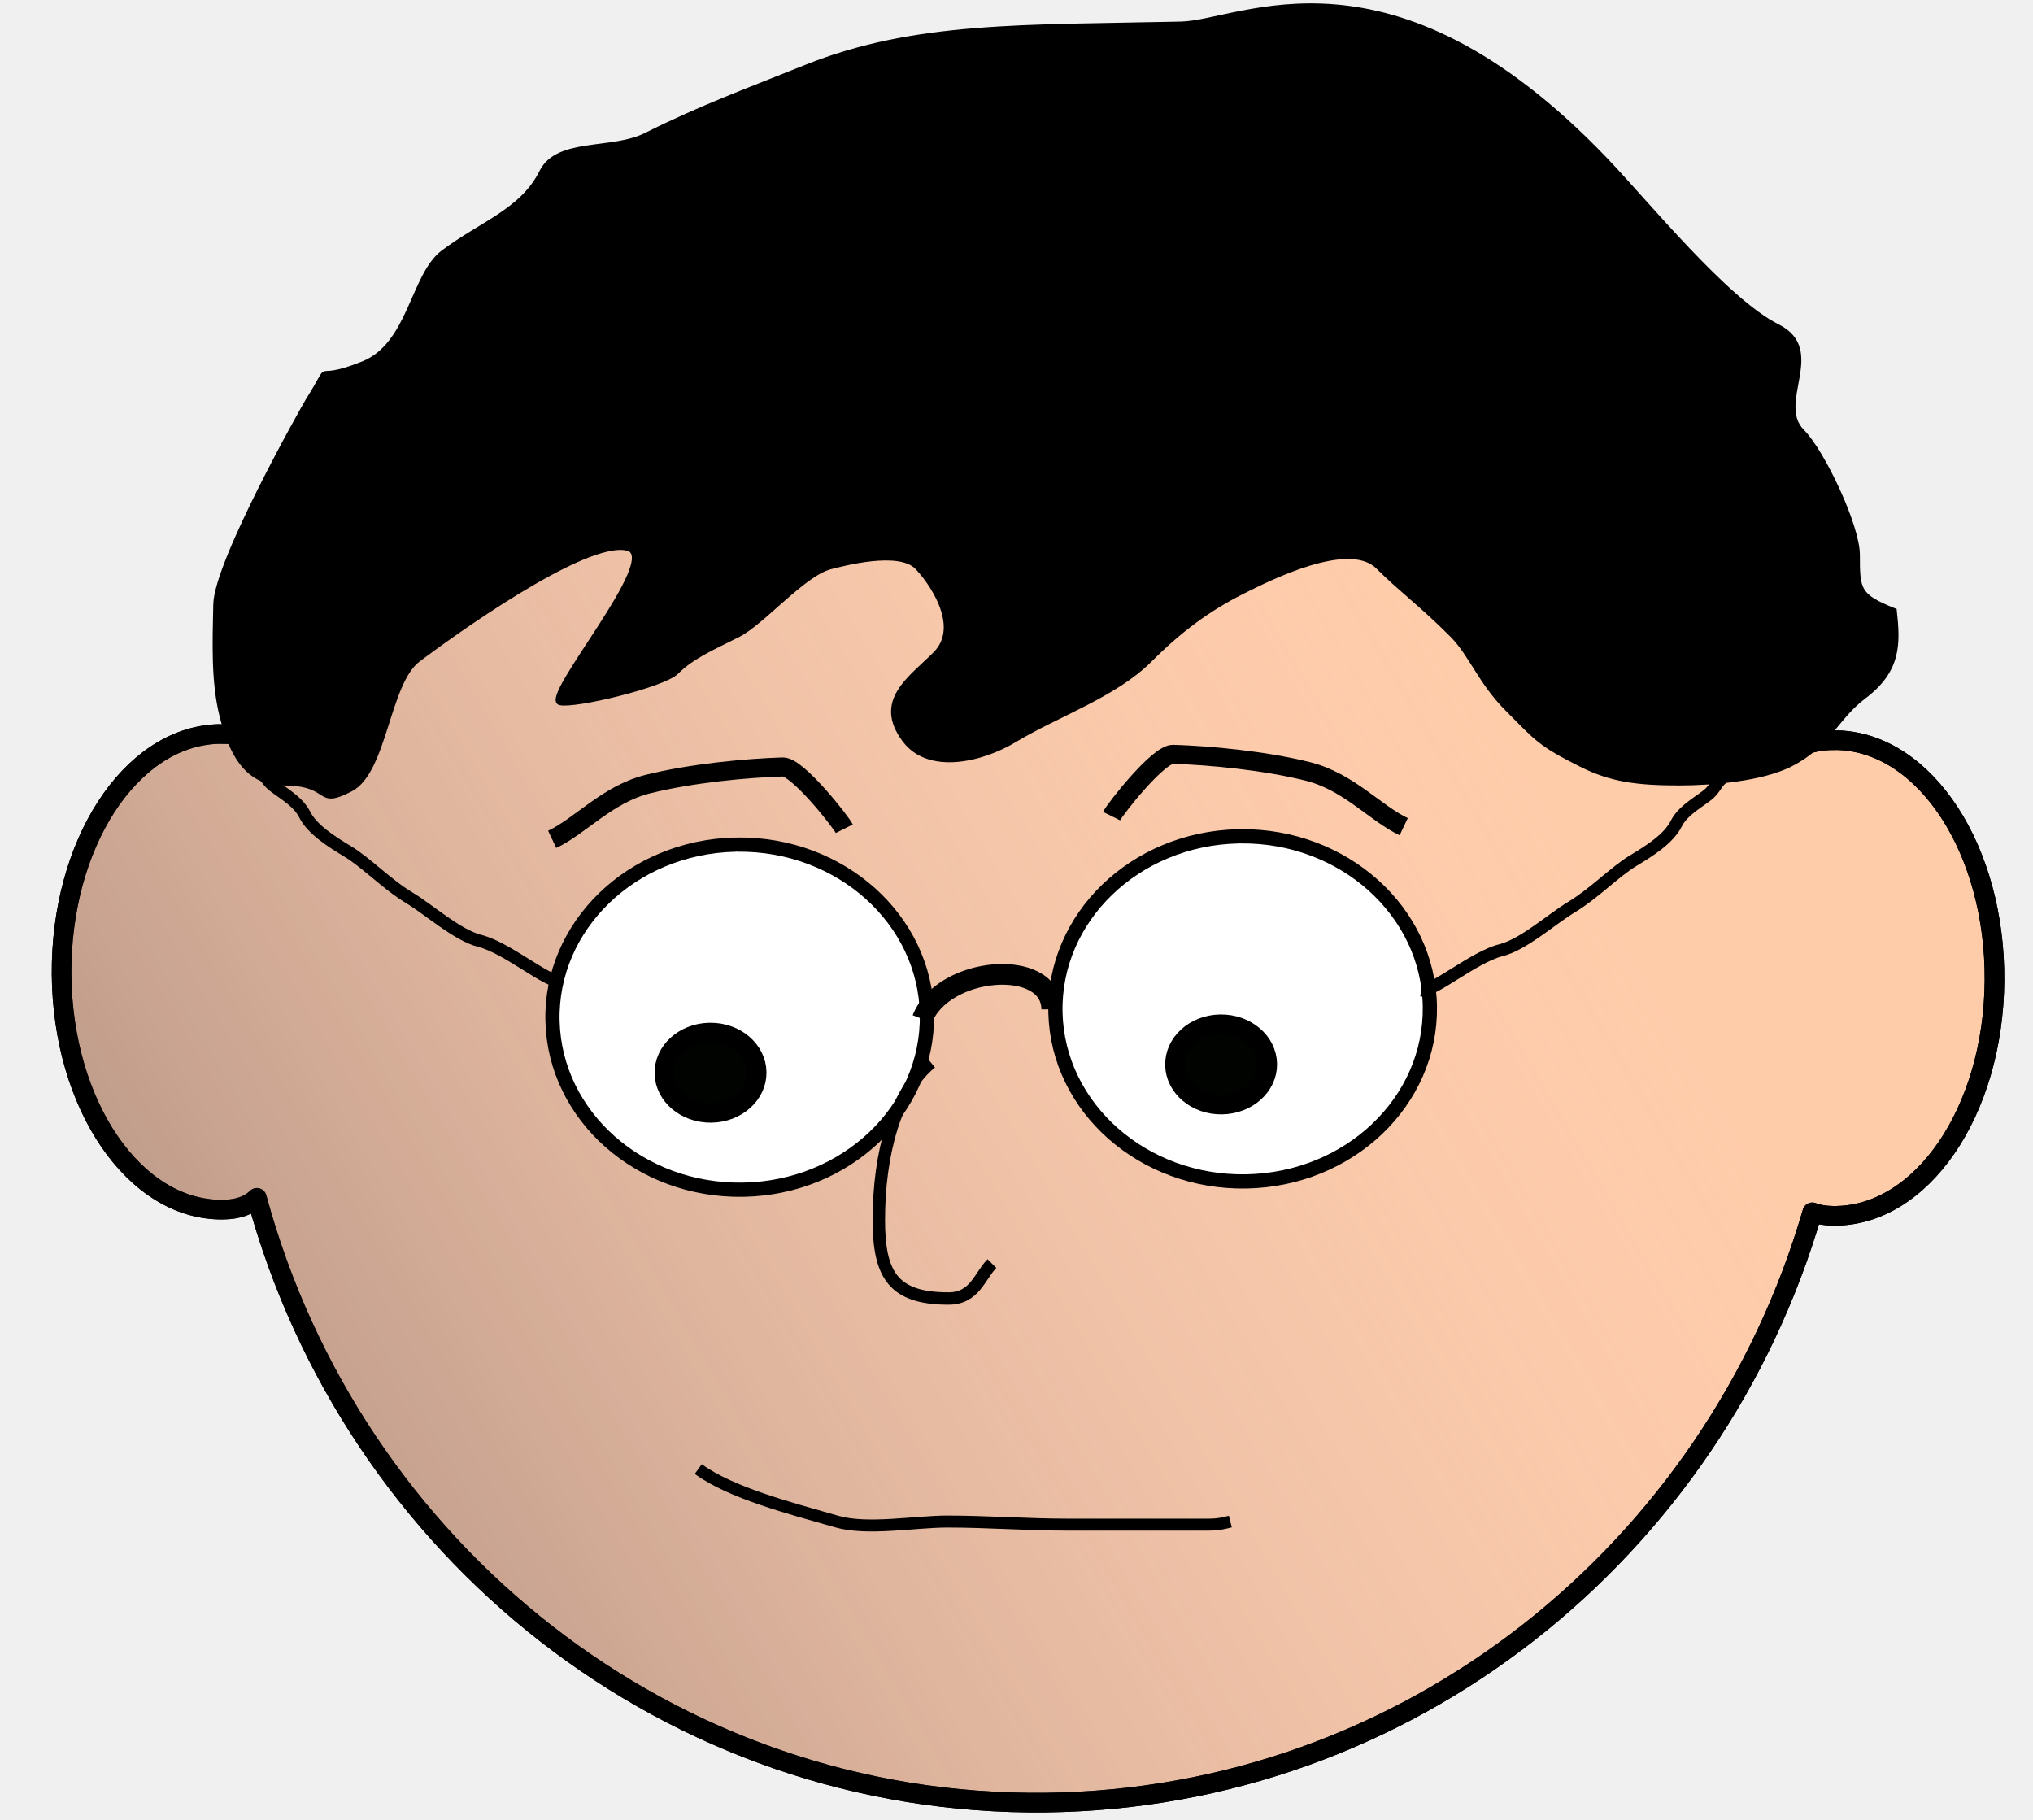
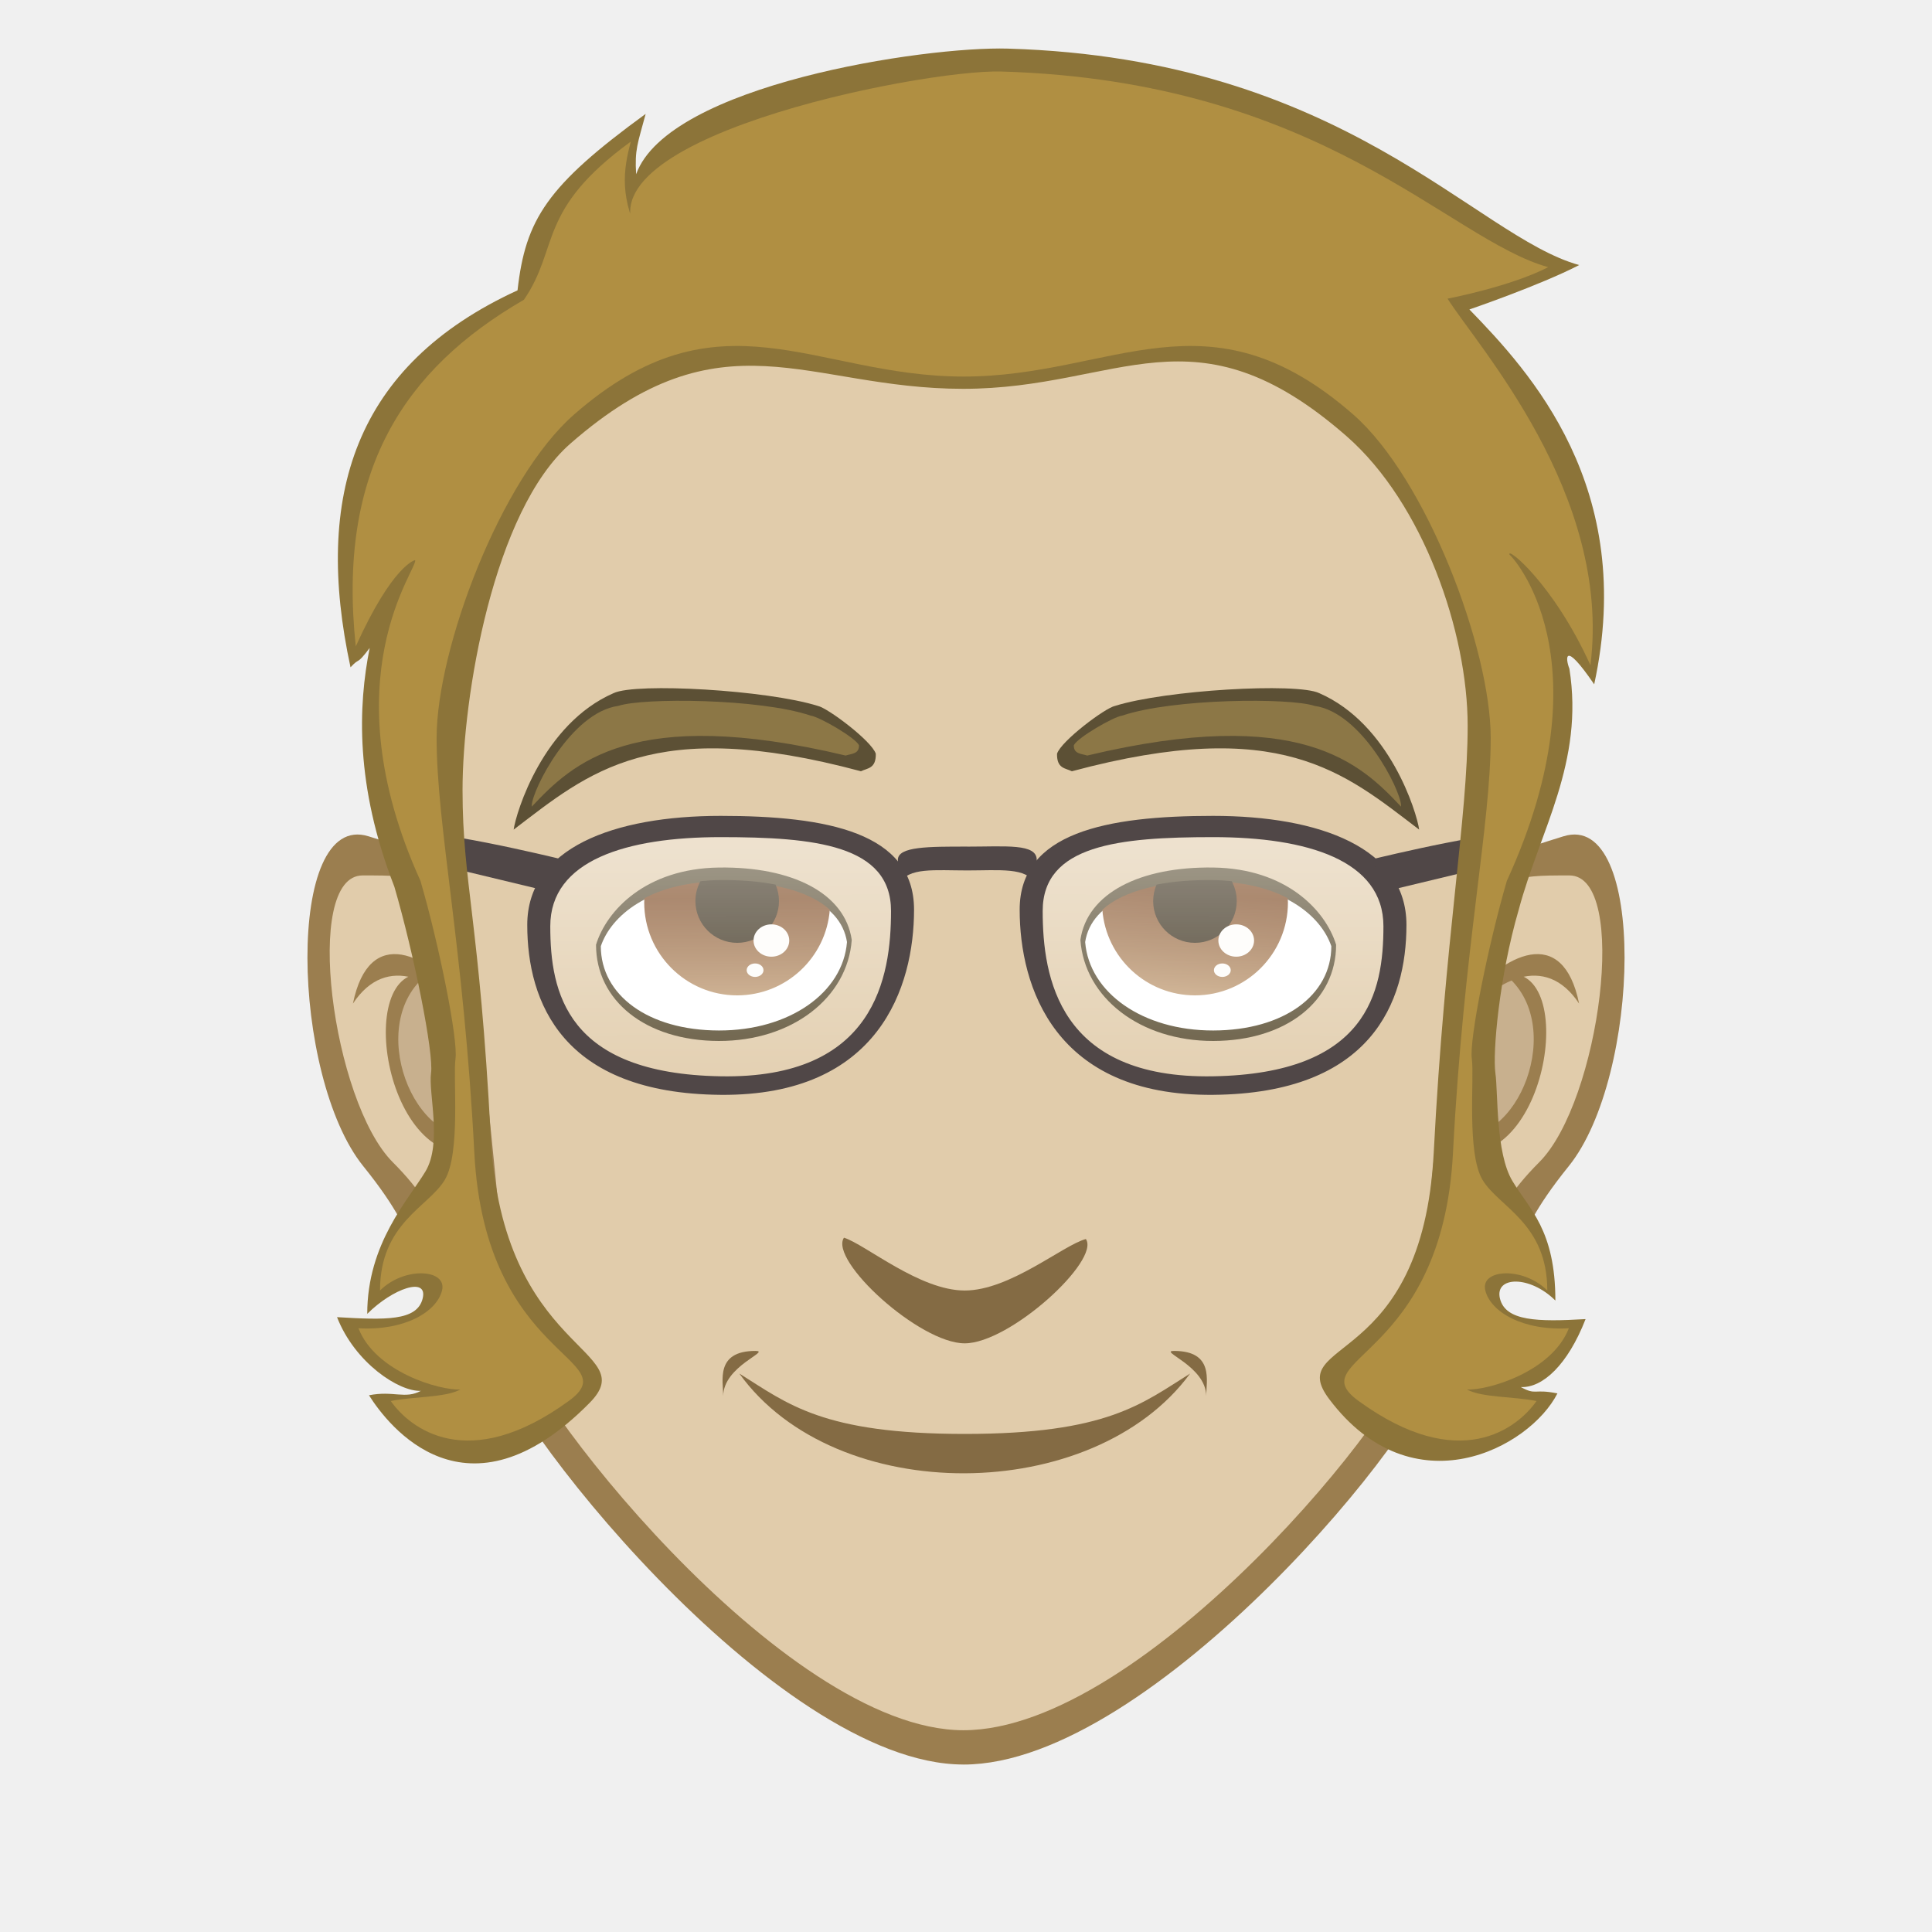
- <svg xmlns="http://www.w3.org/2000/svg" xmlns:xlink="http://www.w3.org/1999/xlink" id="svg2" viewBox="0 0 492.67 440.98" version="1.0" width="492.67" height="440.98">
-   <defs id="defs4">
-     <linearGradient id="linearGradient3851">
-       <stop id="stop3853" style="stop-color:black" offset="0" />
-       <stop id="stop3855" style="stop-color:#eecac7;stop-opacity:0" offset="1" />
+ <svg xmlns="http://www.w3.org/2000/svg" xmlns:xlink="http://www.w3.org/1999/xlink" width="256" height="256" viewBox="0 0 67.733 67.733" version="1.1" id="svg954">
+   <defs id="defs948">
+     <linearGradient xlink:href="#linearGradient1455" id="linearGradient3001-9" x1="27.515" y1="29.714" x2="27.525" y2="39.84" gradientUnits="userSpaceOnUse" gradientTransform="matrix(-1,0,0,1,67.79296,229.2667)" />
+     <linearGradient id="linearGradient1455">
+       <stop style="stop-color:#ffffff;stop-opacity:1;" offset="0" id="stop1451" />
+       <stop style="stop-color:#ffffff;stop-opacity:0;" offset="1" id="stop1453" />
    </linearGradient>
-     <linearGradient id="linearGradient3892" y2="216.4" xlink:href="#linearGradient3851" gradientUnits="userSpaceOnUse" x2="445.86" y1="581.6" x1="-176.79" gradientTransform="translate(-101.3607,266.817)" />
+     <linearGradient xlink:href="#linearGradient1455" id="linearGradient3001" x1="27.515" y1="29.714" x2="27.525" y2="39.84" gradientUnits="userSpaceOnUse" gradientTransform="translate(1.674867e-7,229.2667)" />
+     <linearGradient xlink:href="#linearGradient1916" id="linearGradient2859" x1="44.326" y1="31.496" x2="44.018" y2="35.839" gradientUnits="userSpaceOnUse" gradientTransform="translate(1.674867e-7,229.2667)" />
+     <linearGradient id="linearGradient1916">
+       <stop style="stop-color:#7f4b24;stop-opacity:1" offset="0" id="stop1912" />
+       <stop style="stop-color:#d3b48e;stop-opacity:1" offset="1" id="stop1914" />
+     </linearGradient>
+     <linearGradient xlink:href="#linearGradient1916" id="linearGradient2867" x1="23.987" y1="31.496" x2="24.013" y2="35.839" gradientUnits="userSpaceOnUse" gradientTransform="translate(1.674867e-7,229.2667)" />
  </defs>
-   <g id="layer1" transform="translate(-20.834,-381.8801)">
-     <path id="path2886" style="fill:#ffccaa;fill-rule:evenodd;stroke:#000000;stroke-width:4.753;stroke-linecap:round;stroke-linejoin:round" d="m 269.889,419.037 -2.87,0.06 c -87.26,2.28 -159.81,62.3 -183.13,143.5 -1.8,-1.95 -4.87,-2.92 -9.81,-2.84 l -0.56,0 c -21.19,0.8 -37.99,26.73 -37.76,58.25 0.24,31.81 17.8,57.35 39.19,57 3.68,-0.06 6.3,-1.07 8.13,-2.85 23.11,85.29 100.27,147.55 191.12,146.54 88.1,-0.99 162.02,-61.18 185.82,-143.04 1.38,0.53 3.03,0.82 4.96,0.85 21.4,0.35 38.96,-25.19 39.19,-57 0.23,-31.52 -16.59,-57.45 -37.78,-58.25 l -0.56,0 c -2.38,-0.04 -4.3,0.18 -5.88,0.62 -24.31,-83.38 -100.52,-143.85 -190.06,-142.84 z" />
-     <path id="path3884" style="fill:url(#linearGradient3892);fill-rule:evenodd;stroke:#000000;stroke-width:4.753;stroke-linecap:round;stroke-linejoin:round" d="m 269.889,419.037 -2.87,0.06 c -87.26,2.28 -159.81,62.3 -183.13,143.5 -1.8,-1.95 -4.87,-2.92 -9.81,-2.84 l -0.56,0 c -21.19,0.8 -37.99,26.73 -37.76,58.25 0.24,31.81 17.8,57.35 39.19,57 3.68,-0.06 6.3,-1.07 8.13,-2.85 23.11,85.29 100.27,147.55 191.12,146.54 88.1,-0.99 162.02,-61.18 185.82,-143.04 1.38,0.53 3.03,0.82 4.96,0.85 21.4,0.35 38.96,-25.19 39.19,-57 0.23,-31.52 -16.59,-57.45 -37.78,-58.25 l -0.56,0 c -2.38,-0.04 -4.3,0.18 -5.88,0.62 -24.31,-83.38 -100.52,-143.85 -190.06,-142.84 z" />
-     <path id="path2894" style="fill:#000000;fill-rule:evenodd;stroke:#000000;stroke-width:1.002px" d="m 479.989,529.807 c 0.91,8.2 1.06,14.55 -7.45,20.96 -6.8,5.12 -8.48,11.74 -17.89,16.46 -6.86,3.45 -18.74,4.49 -26.83,4.49 -10.33,0 -16.6,-0.85 -23.85,-4.49 -10.15,-5.09 -10.74,-6.29 -17.89,-13.47 -6.67,-6.69 -8.73,-13.26 -13.42,-17.96 -7.22,-7.26 -12.56,-11.12 -17.89,-16.47 -7.04,-7.07 -26.58,2.87 -32.8,5.99 -8.31,4.17 -15.25,9.33 -22.36,16.46 -8.54,8.59 -22.47,13.24 -32.79,19.46 -8.2,4.94 -20.97,7.86 -26.84,0 -7.13,-9.55 1.42,-14.89 7.46,-20.95 6.77,-6.81 -1.46,-17.93 -4.47,-20.96 -4.37,-4.38 -17.82,-0.77 -20.87,0 -6.5,1.63 -16.46,13.5 -22.37,16.47 -6.17,3.1 -11.21,5.27 -14.9,8.98 -3.2,3.21 -24.8,8.37 -28.33,7.48 -4.71,-1.18 24.98,-35.27 16.4,-37.42 -10.33,-2.59 -43.55,21.57 -50.68,26.94 -7.5,5.65 -8.01,27.12 -16.4,31.44 -8.71,4.49 -4.23,-1.5 -16.4,-1.5 -9.21,0 -12.78,-7.92 -14.91,-16.46 -2.08,-8.36 -1.67,-18.09 -1.49,-26.95 0.22,-10.43 21.66,-48.28 22.36,-49.39 6.95,-11.05 -0.11,-3.55 13.42,-8.99 11.44,-4.59 11.94,-21.33 19.38,-26.94 9.37,-7.05 19.16,-10.04 23.85,-19.46 3.93,-7.89 17.08,-4.83 25.34,-8.98 13.25,-6.65 24.85,-10.88 38.76,-16.47 26.46,-10.62 53.16,-9.62 90.94,-10.47 14.68,-0.35 50.53,-21.735 102.86,32.93 10.1,10.55 29.12,34.08 41.74,40.41 11.61,5.83 -0.89,18.57 5.96,25.45 4.93,4.95 13.42,22.91 13.42,29.94 0,8.56 0.1,9.92 8.94,13.47 z" />
-     <path id="path3781" style="fill:#ffffff;fill-rule:evenodd;stroke:#000000;stroke-width:3.444;stroke-linecap:round;stroke-linejoin:round" d="m 199.592,586.549 a 45.375,41.821 0 0 1 45.87,41.205 45.375,41.821 0 0 1 -44.54,42.427 45.375,41.821 0 0 1 -46.195,-40.896 45.375,41.821 0 0 1 44.203,-42.725" />
-     <path id="path3783" style="fill:#ffffff;fill-rule:evenodd;stroke:#000000;stroke-width:3.444;stroke-linecap:round;stroke-linejoin:round" d="m 321.472,584.54 a 45.375,41.821 0 0 1 45.87,41.205 45.375,41.821 0 0 1 -44.54,42.427 45.375,41.821 0 0 1 -46.195,-40.896 45.375,41.821 0 0 1 44.203,-42.725" />
-     <path id="path3785" style="fill:#000300;fill-rule:evenodd;stroke:#000000;stroke-width:4.753;stroke-linecap:round;stroke-linejoin:round" d="m 192.901,632.099 a 11.181,9.73 0 0 1 11.302,9.586 11.181,9.73 0 0 1 -10.975,9.871 11.181,9.73 0 0 1 -11.383,-9.514 11.181,9.73 0 0 1 10.892,-9.94" />
-     <path id="path3787" style="fill:#000300;fill-rule:evenodd;stroke:#000000;stroke-width:4.753;stroke-linecap:round;stroke-linejoin:round" d="m 316.631,630.09 a 11.181,9.73 0 0 1 11.302,9.586 11.181,9.73 0 0 1 -10.975,9.871 11.181,9.73 0 0 1 -11.383,-9.514 11.181,9.73 0 0 1 10.892,-9.94" />
-     <path id="path3789" style="fill:none;stroke:#000000;stroke-width:4.61" d="m 154.649,585.277 c 6.9,-3.27 13.36,-10.92 23.16,-13.38 10.58,-2.65 24.08,-3.9 32.72,-4.16 3.58,-0.1 14.05,13.25 14.91,14.97" />
-     <path id="path3791" style="fill:none;stroke:#000000;stroke-width:4.61" d="m 360.999,582.217 c -6.9,-3.28 -13.36,-10.92 -23.16,-13.38 -10.58,-2.66 -24.08,-3.91 -32.72,-4.16 -3.59,-0.11 -14.05,13.24 -14.91,14.97" />
-     <path id="path3793" style="fill:none;stroke:#000000;stroke-width:3.007" d="m 246.459,639.397 c -8.67,7.08 -12.65,22.28 -12.65,38.1 0,13.24 3.42,19.05 16.87,19.05 6.41,0 7.55,-5.46 10.54,-8.47" />
-     <path id="path3795" style="fill:none;stroke:#000000;stroke-width:5.011" d="m 244.349,628.807 c 5,-12.84 31.22,-15.01 31.37,-2.35" />
-     <path id="path3797" style="fill:none;stroke:#000000;stroke-width:3.007" d="m 156.499,619.617 c -2.99,0.4 -12.79,-8.07 -19.38,-9.73 -5.49,-1.38 -12.17,-7.48 -17.14,-10.47 -5.46,-3.29 -10.37,-8.5 -14.91,-11.23 -3.86,-2.33 -8.59,-5.28 -10.43,-8.98 -1.75,-3.52 -6.5,-5.78 -8.2,-7.49 -1.76,-1.77 -1.58,-3.04 -4.47,-4.49" />
-     <path id="path3799" style="fill:none;stroke:#000000;stroke-width:3.007" d="m 365.209,621.867 c 2.99,0.39 12.79,-8.08 19.38,-9.73 5.49,-1.38 12.17,-7.49 17.14,-10.48 5.46,-3.29 10.37,-8.49 14.91,-11.23 3.86,-2.32 8.59,-5.28 10.43,-8.98 1.75,-3.51 6.5,-5.77 8.2,-7.48 1.76,-1.77 1.58,-3.04 4.47,-4.49" />
-     <path id="path3801" style="fill:none;stroke:#000000;stroke-width:2.906" d="m 190.049,737.877 c 7.98,5.8 22.11,9.44 33.54,12.72 7.48,2.15 18.9,0 26.83,0 9.51,0 19.41,0.75 29.07,0.75 l 17.89,0 16.4,0 c 2.35,0 3.81,-0.4 5.21,-0.75" />
+   <g id="layer1" transform="translate(0,-229.2666)">
+     <path style="display:inline;fill:#9b7e4f;fill-opacity:1;stroke:none;stroke-width:0.328px;stroke-linecap:butt;stroke-linejoin:miter;stroke-opacity:1" d="m 18.384,262.642 c -2.535,-3.141 -2.535,-3.141 -5.464,-4.056 -2.929,-0.915 -2.72,8.422 -0.185,11.564 2.535,3.141 0.748,2.712 3.677,3.626 2.929,0.915 1.972,-11.134 1.972,-11.134 z" id="path895-6-6" />
+     <path style="display:inline;fill:#e1ccab;fill-opacity:1;stroke:none;stroke-width:0.265px;stroke-linecap:butt;stroke-linejoin:miter;stroke-opacity:1" d="m 16.945,262.075 c -2.117,-2.117 -2.117,-2.117 -4.233,-2.117 -2.117,0 -1.058,7.938 1.058,10.054 2.117,2.117 1.058,2.646 3.175,2.646 2.117,0 0,-10.583 0,-10.583 z" id="path895-1" />
+     <path style="display:inline;opacity:1;fill:#c8b08e;fill-opacity:1;stroke:none;stroke-width:0.161;stroke-linecap:butt;stroke-linejoin:round;stroke-miterlimit:4;stroke-dasharray:none;stroke-opacity:1" d="m 15.799,269.323 c -0.862,-0.399 -1.698,-1.566 -1.963,-2.74 -0.258,-1.144 -0.011,-2.447 0.59,-3.102 l 0.266,-0.29 0.408,0.225 c 0.225,0.124 0.623,0.418 0.886,0.655 l 0.478,0.429 v 2.498 c 0,2.824 0.048,2.655 -0.665,2.325 z" id="path914-06" />
+     <path style="display:inline;fill:#9b7e4f;fill-opacity:1;stroke:none;stroke-width:0.231px;stroke-linecap:butt;stroke-linejoin:miter;stroke-opacity:1" d="m 12.373,264.451 c 2.382,-3.607 7.171,3.851 4.477,4.614 -2.339,0.535 -4.076,-3.918 -1.871,-5.637 -2.673,-0.46 -1.47,7.336 2.071,6.16 3.541,-1.176 -3.541,-10.711 -4.677,-5.137 z" id="path912-1" />
+     <path style="display:inline;fill:#9b7e4f;fill-opacity:1;stroke:none;stroke-width:0.328px;stroke-linecap:butt;stroke-linejoin:miter;stroke-opacity:1" d="m 49.349,262.642 c 2.535,-3.141 2.535,-3.141 5.464,-4.056 2.929,-0.915 2.72,8.422 0.185,11.564 -2.535,3.141 -0.748,2.712 -3.677,3.626 -2.929,0.915 -1.972,-11.134 -1.972,-11.134 z" id="path895-6-7-5" />
+     <path style="display:inline;fill:#e1ccab;fill-opacity:1;stroke:none;stroke-width:0.265px;stroke-linecap:butt;stroke-linejoin:miter;stroke-opacity:1" d="m 50.788,262.075 c 2.117,-2.117 2.117,-2.117 4.233,-2.117 2.117,0 1.058,7.938 -1.058,10.054 -2.117,2.117 -1.058,2.646 -3.175,2.646 -2.117,0 0,-10.583 0,-10.583 z" id="path895-5-9" />
+     <path style="display:inline;opacity:1;fill:#c8b08e;fill-opacity:1;stroke:none;stroke-width:0.161;stroke-linecap:butt;stroke-linejoin:round;stroke-miterlimit:4;stroke-dasharray:none;stroke-opacity:1" d="m 51.935,269.323 c 0.862,-0.399 1.698,-1.566 1.963,-2.74 0.258,-1.144 0.011,-2.447 -0.59,-3.102 l -0.266,-0.29 -0.408,0.225 c -0.225,0.124 -0.623,0.418 -0.886,0.655 l -0.478,0.429 -0.535,2.632 c -0.562,2.767 0.486,2.521 1.199,2.192 z" id="path914-3-4" />
+     <path style="display:inline;fill:#9b7e4f;fill-opacity:1;stroke:none;stroke-width:0.231px;stroke-linecap:butt;stroke-linejoin:miter;stroke-opacity:1" d="m 55.361,264.451 c -2.382,-3.607 -7.171,3.851 -4.477,4.614 2.339,0.535 4.076,-3.918 1.871,-5.637 2.673,-0.46 1.47,7.336 -2.071,6.16 -3.541,-1.176 3.541,-10.711 4.677,-5.137 z" id="path912-5-9" />
+     <path style="display:inline;fill:#9b7e4f;fill-opacity:1;stroke:none;stroke-width:0.277px;stroke-linecap:butt;stroke-linejoin:miter;stroke-opacity:1" d="m 33.777,291.128 c -6.628,0 -16.407,-12.487 -16.617,-14.694 l -1.058,-11.084 c -0.211,-2.207 -8.838,-28.82 17.676,-28.82 26.514,0 18.078,24.404 17.676,28.82 l -1.058,11.614 c -0.201,2.208 -9.989,14.165 -16.617,14.165 z" id="path874-3-1-5" />
+     <path style="display:inline;fill:#e1ccab;fill-opacity:1;stroke:none;stroke-width:0.265px;stroke-linecap:butt;stroke-linejoin:miter;stroke-opacity:1" d="m 33.777,289.926 c -6.35,0 -15.664,-11.986 -15.875,-14.092 L 16.843,265.25 c -0.211,-2.106 -8.467,-27.517 16.933,-27.517 25.4,0 17.335,23.302 16.933,27.517 l -1.058,11.113 c -0.201,2.107 -9.525,13.563 -15.875,13.563 z" id="path874-35-5" />
+     <path style="display:inline;opacity:1;fill:#846b44;fill-opacity:1;stroke:none;stroke-width:0.547;stroke-linecap:butt;stroke-linejoin:round;stroke-miterlimit:4;stroke-dasharray:none;stroke-opacity:1" d="m 41.724,277.421 c -3.387,4.615 -12.418,4.71 -15.804,0 1.693,1.058 2.914,2.117 7.902,2.117 4.988,0 6.209,-1.058 7.902,-2.117 z" id="path974-7-6" />
+     <path style="display:inline;fill:#846b44;fill-opacity:1;stroke:none;stroke-width:0.273px;stroke-linecap:butt;stroke-linejoin:miter;stroke-opacity:1" d="m 25.355,278.215 c 1e-6,-0.529 -0.286,-1.587 1.129,-1.587 0.564,0 -1.129,0.529 -1.129,1.587 z" id="path977-5-9" />
+     <path style="display:inline;fill:#846b44;fill-opacity:1;stroke:none;stroke-width:0.273px;stroke-linecap:butt;stroke-linejoin:miter;stroke-opacity:1" d="m 42.288,278.215 c -3e-6,-0.529 0.286,-1.587 -1.129,-1.587 -0.564,0 1.129,0.529 1.129,1.587 z" id="path977-9-9-3" />
+     <path style="display:inline;opacity:1;fill:#5c5035;fill-opacity:1;stroke:none;stroke-width:0.529;stroke-linecap:butt;stroke-linejoin:round;stroke-miterlimit:4;stroke-dasharray:none;stroke-opacity:1" d="m 29.861,262.22 c -0.149,2.03 -2.096,3.546 -4.661,3.541 -2.574,-0.005 -4.304,-1.418 -4.304,-3.374 0.373,-1.21 1.753,-2.67 4.304,-2.706 2.568,-0.037 4.425,0.897 4.661,2.539" id="path1016-22-7" />
+     <path style="display:inline;opacity:1;fill:#ffffff;fill-opacity:1;stroke:none;stroke-width:0.486;stroke-linecap:butt;stroke-linejoin:round;stroke-miterlimit:4;stroke-dasharray:none;stroke-opacity:1" d="m 29.694,262.293 c -0.143,1.778 -2.019,3.105 -4.49,3.101 -2.48,-0.004 -4.14,-1.242 -4.14,-2.955 0.359,-1.06 1.682,-2.192 4.14,-2.224 2.474,-0.032 4.264,0.639 4.49,2.077" id="path1016-2-8-4" />
+     <path style="display:inline;opacity:1;fill:url(#linearGradient2867);fill-opacity:1;stroke:none;stroke-width:0.529;stroke-linecap:butt;stroke-linejoin:round;stroke-miterlimit:4;stroke-dasharray:none;stroke-opacity:1" d="m 25.204,260.168 c -1.089,0.014 -1.954,0.244 -2.612,0.588 a 3.26,3.26 0 0 0 -0.007,0.147 3.26,3.26 0 0 0 3.26,3.26 3.26,3.26 0 0 0 3.247,-3.003 c -0.759,-0.69 -2.154,-1.014 -3.888,-0.992 z" id="path2765" />
+     <ellipse style="display:inline;opacity:1;fill:#fdfcfa;fill-opacity:1;stroke:none;stroke-width:0.529;stroke-linecap:butt;stroke-linejoin:round;stroke-miterlimit:4;stroke-dasharray:none;stroke-opacity:1" id="path1264-6-4" cx="26.472" cy="263.28" rx="0.295" ry="0.236" />
+     <path style="display:inline;fill:#846b44;fill-opacity:1;stroke:none;stroke-width:0.265px;stroke-linecap:butt;stroke-linejoin:miter;stroke-opacity:1" d="m 29.588,272.658 c 0.757,0.239 2.646,1.852 4.233,1.852 1.587,0 3.44,-1.587 4.248,-1.805 0.515,0.747 -2.66,3.657 -4.248,3.657 -1.588,0 -4.763,-2.91 -4.233,-3.704 z" id="path940-0-8" />
+     <path style="display:inline;fill:#5c5035;fill-opacity:1;stroke:none;stroke-width:0.265px;stroke-linecap:butt;stroke-linejoin:miter;stroke-opacity:1" d="m 18.008,258.352 c 0.083,-0.6 1.028,-3.709 3.506,-4.786 0.786,-0.373 5.391,-0.108 7.158,0.449 0.339,0.067 1.89,1.228 2.032,1.677 0.011,0.527 -0.295,0.5 -0.52,0.614 -7.307,-1.96 -9.535,0.035 -12.176,2.046 z" id="path1918-68" />
+     <path style="display:inline;fill:#8c7746;fill-opacity:1;stroke:none;stroke-width:0.193px;stroke-linecap:butt;stroke-linejoin:miter;stroke-opacity:1" d="m 18.644,257.5 c 0.016,-0.544 1.378,-3.26 3.033,-3.486 0.849,-0.289 4.956,-0.264 6.745,0.342 0.306,0.04 1.566,0.772 1.693,1.037 0.01,0.311 -0.266,0.295 -0.469,0.362 -7.473,-1.782 -9.583,0.282 -11.002,1.791 z" id="path1918-6-8" />
+     <path style="display:inline;opacity:1;fill:#3f3420;fill-opacity:1;stroke:none;stroke-width:0.238;stroke-linecap:butt;stroke-linejoin:round;stroke-miterlimit:4;stroke-dasharray:none;stroke-opacity:1" d="m 25.204,260.121 c -0.227,0.003 -0.44,0.018 -0.648,0.039 a 1.465,1.465 0 0 0 -0.176,0.696 1.465,1.465 0 0 0 1.465,1.465 1.465,1.465 0 0 0 1.465,-1.465 1.465,1.465 0 0 0 -0.12,-0.577 c -0.588,-0.114 -1.256,-0.168 -1.985,-0.158 z" id="path2765-9" />
+     <ellipse style="display:inline;opacity:1;fill:#fdfcfa;fill-opacity:1;stroke:none;stroke-width:0.529;stroke-linecap:butt;stroke-linejoin:round;stroke-miterlimit:4;stroke-dasharray:none;stroke-opacity:1" id="path1262-3-5" cx="27.044" cy="262.24" rx="0.626" ry="0.567" />
+     <path style="display:inline;opacity:1;fill:#5c5035;fill-opacity:1;stroke:none;stroke-width:0.529;stroke-linecap:butt;stroke-linejoin:round;stroke-miterlimit:4;stroke-dasharray:none;stroke-opacity:1" d="m 37.877,262.22 c 0.149,2.03 2.096,3.546 4.661,3.541 2.574,-0.005 4.304,-1.418 4.304,-3.374 -0.373,-1.21 -1.753,-2.67 -4.304,-2.706 -2.568,-0.037 -4.425,0.897 -4.661,2.539" id="path1016-22-7-6" />
+     <path style="display:inline;opacity:1;fill:#ffffff;fill-opacity:1;stroke:none;stroke-width:0.486;stroke-linecap:butt;stroke-linejoin:round;stroke-miterlimit:4;stroke-dasharray:none;stroke-opacity:1" d="m 38.044,262.293 c 0.143,1.778 2.019,3.105 4.49,3.101 2.48,-0.004 4.14,-1.242 4.14,-2.955 -0.359,-1.06 -1.682,-2.192 -4.14,-2.224 -2.474,-0.032 -4.264,0.639 -4.49,2.077" id="path1016-2-8-4-8" />
+     <path style="display:inline;opacity:1;fill:url(#linearGradient2859);fill-opacity:1;stroke:none;stroke-width:0.529;stroke-linecap:butt;stroke-linejoin:round;stroke-miterlimit:4;stroke-dasharray:none;stroke-opacity:1" d="m 42.534,260.168 c 1.089,0.014 1.954,0.244 2.612,0.588 a 3.26,3.26 0 0 1 0.007,0.147 3.26,3.26 0 0 1 -3.26,3.26 3.26,3.26 0 0 1 -3.247,-3.003 c 0.759,-0.69 2.154,-1.014 3.888,-0.992 z" id="path2765-92" />
+     <ellipse style="display:inline;opacity:1;fill:#fdfcfa;fill-opacity:1;stroke:none;stroke-width:0.529;stroke-linecap:butt;stroke-linejoin:round;stroke-miterlimit:4;stroke-dasharray:none;stroke-opacity:1" id="path1264-6-4-6" cx="-42.853" cy="263.28" rx="0.295" ry="0.236" transform="scale(-1,1)" />
+     <path style="display:inline;opacity:1;fill:#3f3420;fill-opacity:1;stroke:none;stroke-width:0.238;stroke-linecap:butt;stroke-linejoin:round;stroke-miterlimit:4;stroke-dasharray:none;stroke-opacity:1" d="m 42.534,260.121 c 0.227,0.003 0.44,0.018 0.648,0.039 a 1.465,1.465 0 0 1 0.176,0.696 1.465,1.465 0 0 1 -1.465,1.465 1.465,1.465 0 0 1 -1.465,-1.465 1.465,1.465 0 0 1 0.12,-0.577 c 0.588,-0.114 1.256,-0.168 1.985,-0.158 z" id="path2765-9-6" />
+     <ellipse style="display:inline;opacity:1;fill:#fdfcfa;fill-opacity:1;stroke:none;stroke-width:0.529;stroke-linecap:butt;stroke-linejoin:round;stroke-miterlimit:4;stroke-dasharray:none;stroke-opacity:1" id="path1262-3-5-4" cx="-43.34" cy="262.24" rx="0.626" ry="0.567" transform="scale(-1,1)" />
+     <path style="display:inline;opacity:0.42;fill:url(#linearGradient3001);fill-opacity:1;stroke:none;stroke-width:0.571;stroke-linecap:butt;stroke-linejoin:round;stroke-miterlimit:4;stroke-dasharray:none;stroke-opacity:1" d="m 25.265,258.416 c 3.456,6e-5 6.257,0.287 6.257,2.713 -2.64e-4,2.425 -0.584,6.17 -6.257,6.07 -5.673,-0.1 -6.256,-3.085 -6.257,-5.511 -1.43e-4,-2.425 2.801,-3.272 6.257,-3.272 z" id="path1392-0-5" />
+     <path style="display:inline;opacity:1;fill:#504747;fill-opacity:1;stroke:none;stroke-width:0.545;stroke-linecap:butt;stroke-linejoin:round;stroke-miterlimit:4;stroke-dasharray:none;stroke-opacity:1" d="m 25.265,257.87 c -3.744,3e-5 -6.78,1.121 -6.78,3.821 -2.24e-4,2.701 1.221,5.911 6.78,5.959 5.559,0.048 6.78,-3.793 6.78,-6.493 -1.71e-4,-2.701 -3.036,-3.287 -6.78,-3.287 z m 0,0.745 c 3.299,6e-5 5.973,0.274 5.973,2.59 -2.64e-4,2.315 -0.557,5.891 -5.973,5.795 -5.416,-0.095 -5.973,-2.946 -5.973,-5.261 -1.36e-4,-2.316 2.674,-3.124 5.973,-3.124 z" id="path1392-0" />
+     <path style="display:inline;opacity:1;fill:#504747;fill-opacity:1;stroke:none;stroke-width:0.357;stroke-linecap:butt;stroke-linejoin:round;stroke-miterlimit:4;stroke-dasharray:none;stroke-opacity:1" d="m 33.911,258.947 c -1.344,-5e-5 -2.434,-0.008 -2.433,0.464 7.94e-4,0.103 0.025,0.735 0.072,0.836 0.264,-0.582 1.24,-0.463 2.362,-0.464 1.122,5.3e-4 2.097,-0.118 2.362,0.464 0.047,-0.1 0.071,-0.732 0.072,-0.835 4.8e-5,-0.581 -1.089,-0.464 -2.433,-0.464 z" id="path1459-7" />
+     <path style="display:inline;fill:#504747;fill-opacity:1;stroke:none;stroke-width:0.229px;stroke-linecap:butt;stroke-linejoin:miter;stroke-opacity:1" d="m 14.345,258.562 c 0.3,-0.4 5.252,0.807 5.252,0.807 l -0.088,1.214 -5.016,-1.207 c 0,0 -0.448,-0.414 -0.148,-0.814 z" id="path1477-1" />
+     <path style="display:inline;fill:#5c5035;fill-opacity:1;stroke:none;stroke-width:0.265px;stroke-linecap:butt;stroke-linejoin:miter;stroke-opacity:1" d="m 49.754,258.352 c -0.083,-0.6 -1.028,-3.709 -3.506,-4.786 -0.786,-0.373 -5.391,-0.108 -7.158,0.449 -0.339,0.067 -1.89,1.228 -2.032,1.677 -0.011,0.527 0.295,0.5 0.52,0.614 7.307,-1.96 9.535,0.035 12.176,2.046 z" id="path1918-68-9" />
+     <path style="display:inline;fill:#8c7746;fill-opacity:1;stroke:none;stroke-width:0.193px;stroke-linecap:butt;stroke-linejoin:miter;stroke-opacity:1" d="m 49.118,257.5 c -0.016,-0.544 -1.378,-3.26 -3.033,-3.486 -0.849,-0.289 -4.956,-0.264 -6.745,0.342 -0.306,0.04 -1.566,0.772 -1.693,1.037 -0.01,0.311 0.266,0.295 0.469,0.362 7.473,-1.782 9.583,0.282 11.002,1.791 z" id="path1918-6-8-5" />
+     <path style="display:inline;opacity:0.42;fill:url(#linearGradient3001-9);fill-opacity:1;stroke:none;stroke-width:0.571;stroke-linecap:butt;stroke-linejoin:round;stroke-miterlimit:4;stroke-dasharray:none;stroke-opacity:1" d="m 42.528,258.416 c -3.456,6e-5 -6.257,0.287 -6.257,2.713 2.65e-4,2.425 0.584,6.17 6.257,6.07 5.673,-0.1 6.256,-3.085 6.257,-5.511 1.43e-4,-2.425 -2.801,-3.272 -6.257,-3.272 z" id="path1392-0-5-6" />
+     <path style="display:inline;opacity:1;fill:#504747;fill-opacity:1;stroke:none;stroke-width:0.545;stroke-linecap:butt;stroke-linejoin:round;stroke-miterlimit:4;stroke-dasharray:none;stroke-opacity:1" d="m 42.528,257.87 c 3.744,3e-5 6.78,1.121 6.78,3.821 2.25e-4,2.701 -1.221,5.911 -6.78,5.959 -5.559,0.048 -6.78,-3.793 -6.78,-6.493 1.71e-4,-2.701 3.036,-3.287 6.78,-3.287 z m 0,0.745 c -3.299,6e-5 -5.973,0.274 -5.973,2.59 2.65e-4,2.315 0.557,5.891 5.973,5.795 5.416,-0.095 5.973,-2.946 5.973,-5.261 1.35e-4,-2.316 -2.674,-3.124 -5.973,-3.124 z" id="path1392-0-7" />
+     <path style="display:inline;fill:#504747;fill-opacity:1;stroke:none;stroke-width:0.229px;stroke-linecap:butt;stroke-linejoin:miter;stroke-opacity:1" d="m 53.448,258.562 c -0.3,-0.4 -5.252,0.807 -5.252,0.807 l 0.088,1.214 5.016,-1.207 c 0,0 0.448,-0.414 0.148,-0.814 z" id="path1477-1-3" />
+     <path style="display:inline;fill:#8c7439;fill-opacity:1;stroke:none;stroke-width:0.277px;stroke-linecap:butt;stroke-linejoin:miter;stroke-opacity:1" d="m 18.146,239.444 c -5.738,2.637 -7.151,7.228 -5.857,13.218 0.344,-0.378 0.182,-0.031 0.671,-0.677 -0.403,2.013 -0.517,4.821 0.866,8.369 0.693,2.375 1.385,5.838 1.286,6.531 -0.099,0.693 0.398,2.462 -0.196,3.451 -0.594,0.99 -2.041,2.519 -2.041,4.993 0.891,-0.891 2.14,-1.326 1.942,-0.535 -0.198,0.792 -1.319,0.749 -3.001,0.65 0.626,1.605 2.175,2.619 2.939,2.584 -0.553,0.301 -0.965,-0.016 -1.819,0.155 0.668,1.058 3.411,4.645 7.734,0.267 1.892,-1.915 -3.068,-1.685 -3.464,-9.305 -0.396,-7.62 -0.99,-8.917 -0.99,-12.182 0,-3.266 1.079,-9.781 3.778,-12.142 5.354,-4.684 8.28,-1.923 13.774,-1.923 5.494,0 8.086,-3.023 13.441,1.661 2.699,2.361 4.245,6.883 4.245,10.149 0,3.266 -0.795,7.353 -1.19,14.972 -0.396,7.62 -5.284,6.486 -3.664,8.637 2.936,3.899 7.033,1.709 8.001,-0.2 -0.854,-0.171 -0.731,0.079 -1.284,-0.222 0.765,0.035 1.645,-0.778 2.271,-2.383 -1.682,0.099 -2.803,0.074 -3.001,-0.717 -0.198,-0.792 1.051,-0.824 1.942,0.067 0,-2.474 -0.912,-3.201 -1.506,-4.191 -0.594,-0.99 -0.498,-3.092 -0.597,-3.785 -0.099,-0.693 0.126,-3.354 0.819,-5.729 0.742,-2.779 2.299,-5.161 1.775,-8.449 -0.133,-0.331 -0.223,-1.05 0.87,0.55 1.501,-6.902 -2.26,-10.964 -4.375,-13.142 0,0 2.465,-0.842 3.849,-1.557 -3.663,-1.011 -8.233,-7.239 -20.021,-7.588 -2.943,-0.087 -11.912,1.272 -13.041,4.403 -0.054,-0.871 0.054,-1.07 0.334,-2.115 -3.466,2.524 -4.212,3.699 -4.492,6.185 z" id="path955-6" />
+     <path style="display:inline;fill:#b08f42;fill-opacity:1;stroke:none;stroke-width:0.265px;stroke-linecap:butt;stroke-linejoin:miter;stroke-opacity:1" d="m 18.369,239.775 c -4.205,2.431 -6.555,5.999 -5.896,12.152 1.299,-2.868 2.079,-3.024 2.079,-3.024 0.135,0.27 -3.043,4.119 0.189,11.245 0.661,2.268 1.323,5.575 1.228,6.236 -0.094,0.661 0.189,3.308 -0.378,4.252 -0.567,0.945 -2.268,1.512 -2.268,3.874 0.85,-0.85 2.362,-0.756 2.174,0 -0.189,0.756 -1.323,1.417 -2.93,1.323 0.598,1.533 2.842,2.181 3.572,2.148 -0.528,0.287 -1.623,0.24 -2.439,0.403 0.661,0.945 2.691,2.579 6.237,0 2.079,-1.512 -2.929,-1.417 -3.307,-8.694 -0.378,-7.276 -1.323,-11.434 -1.323,-14.552 0,-3.118 2.242,-9.085 4.819,-11.339 5.113,-4.473 8.412,-1.331 13.658,-1.331 5.246,0 8.546,-3.142 13.659,1.331 2.577,2.255 4.819,8.221 4.819,11.339 0,3.118 -0.945,7.276 -1.323,14.552 -0.378,7.276 -5.386,7.182 -3.307,8.694 3.546,2.579 5.575,0.945 6.237,0 -0.815,-0.163 -1.91,-0.116 -2.439,-0.403 0.73,0.033 2.975,-0.615 3.572,-2.148 -1.606,0.095 -2.74,-0.567 -2.929,-1.323 -0.189,-0.756 1.323,-0.85 2.173,0 0,-2.362 -1.701,-2.929 -2.268,-3.874 -0.567,-0.945 -0.284,-3.591 -0.378,-4.252 -0.095,-0.661 0.567,-3.968 1.228,-6.236 3.58,-7.822 0.148,-11.421 0.095,-11.434 -0.127,-0.316 1.536,1.006 2.835,3.874 0.754,-6 -3.984,-11.213 -5.008,-12.851 0,0 2.207,-0.422 3.528,-1.104 -3.498,-0.966 -7.914,-6.526 -19.171,-6.859 -2.81,-0.083 -15.48,2.433 -12.588,5.964 -0.818,-1.508 -0.67,-2.51 -0.403,-3.508 -3.31,2.41 -2.488,3.712 -3.748,5.545 z" id="path955" />
  </g>
</svg>
